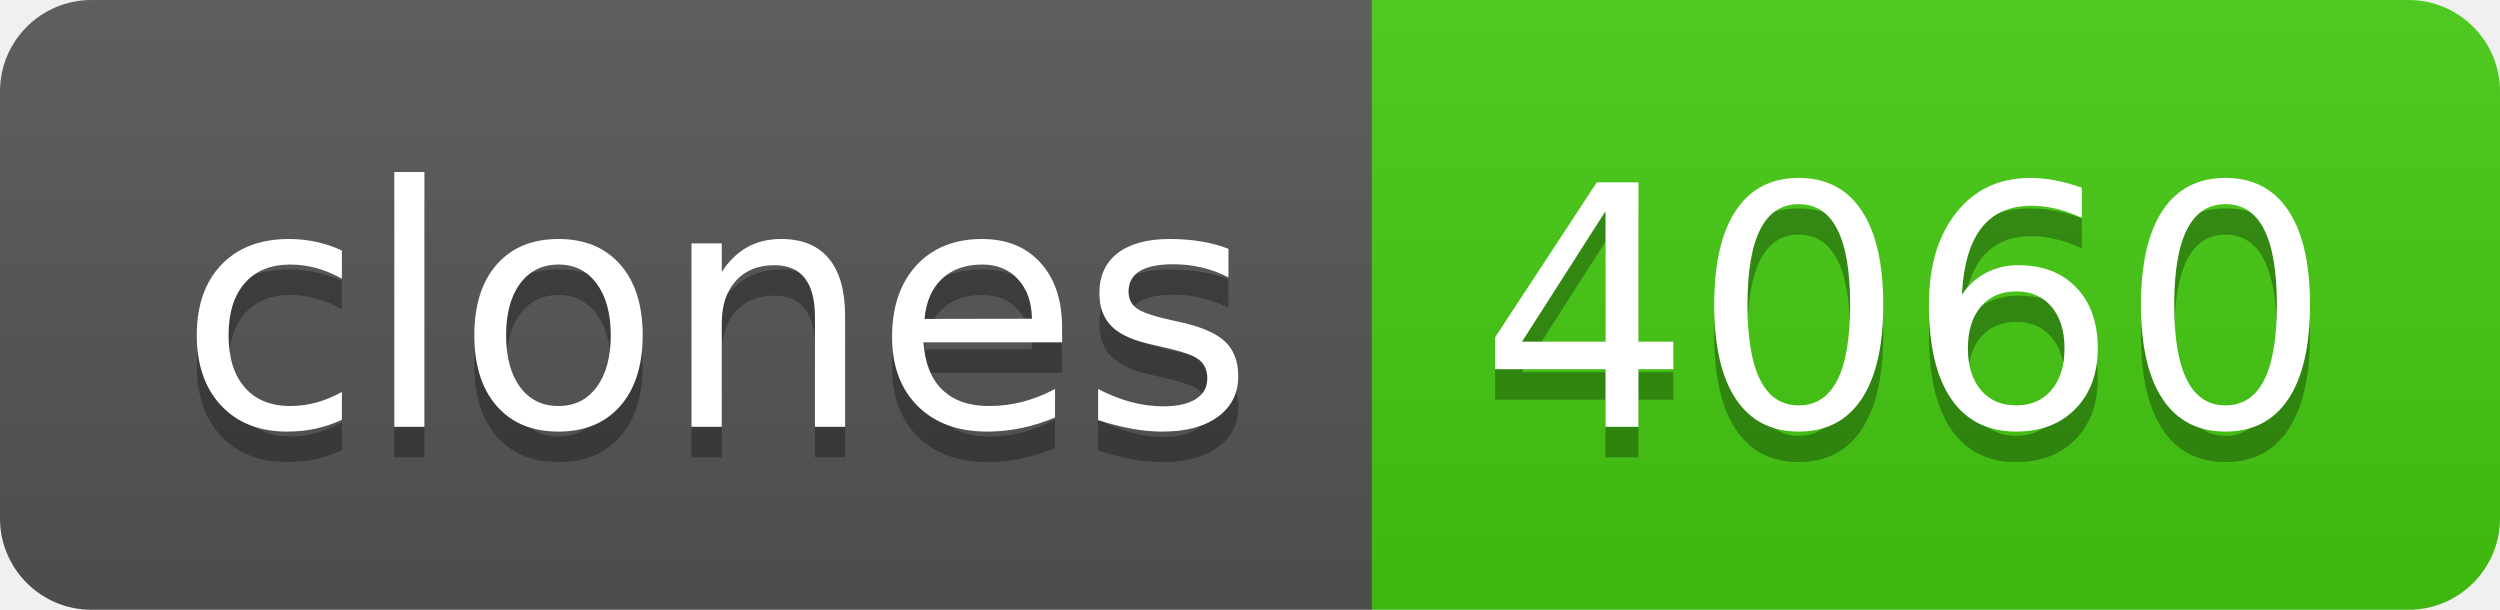
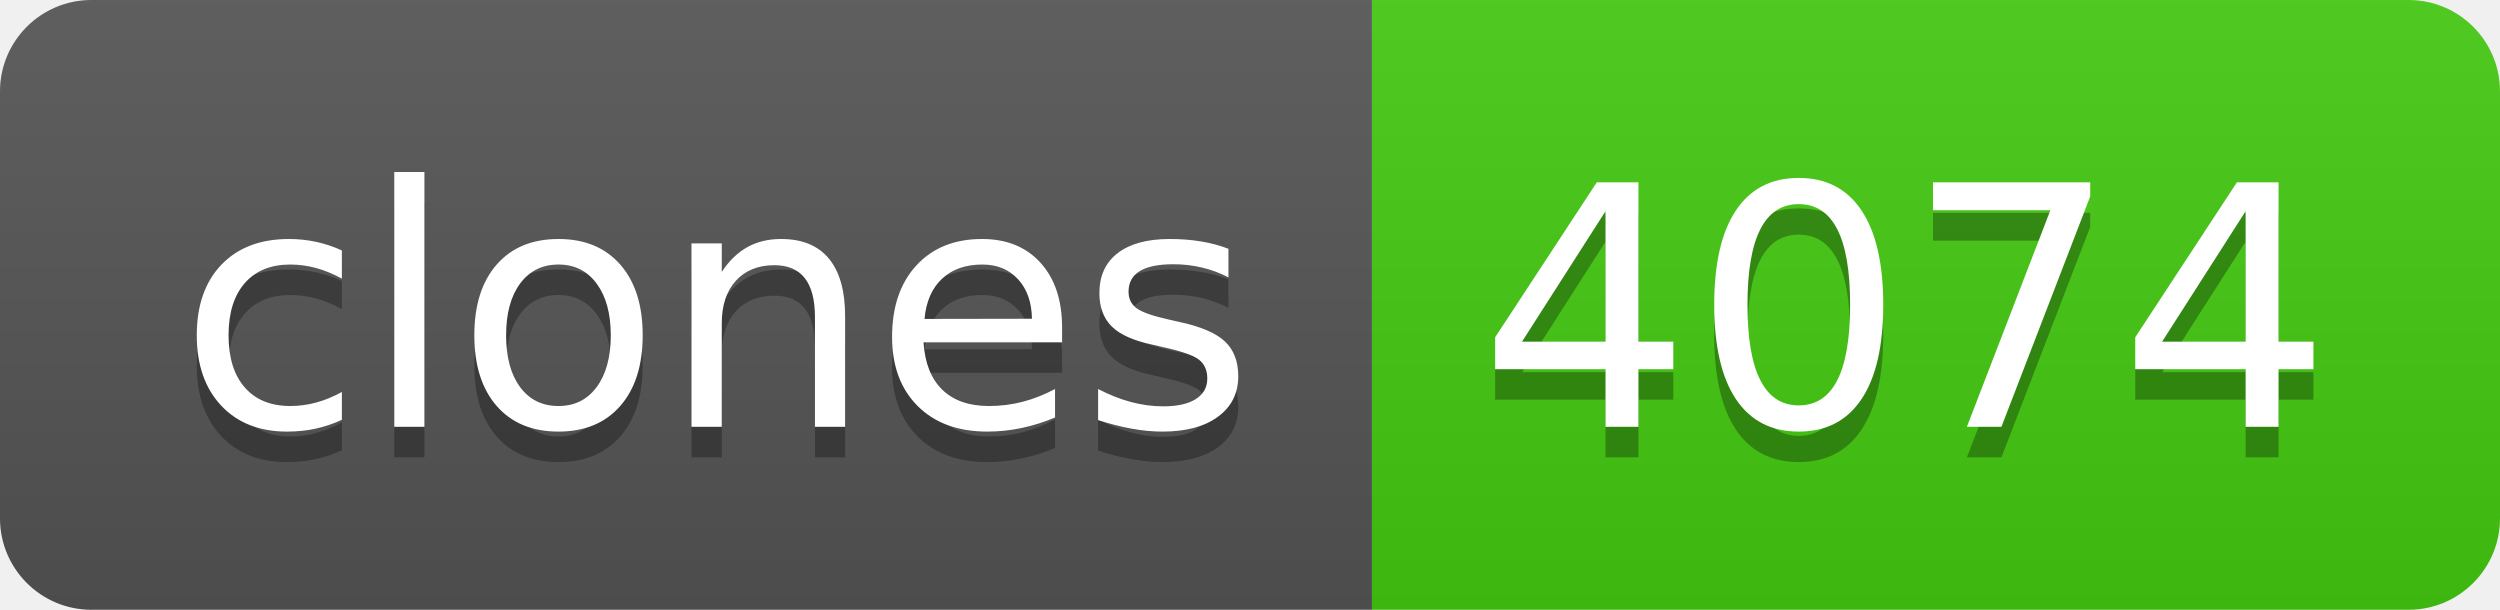
- <svg xmlns="http://www.w3.org/2000/svg" width="82" height="20" role="img" aria-label="clones: 4060">
+ <svg xmlns="http://www.w3.org/2000/svg" width="82" height="20" role="img" aria-label="clones: 4074">
  <linearGradient id="s" x2="0" y2="100%">
    <stop offset="0" stop-color="#bbb" stop-opacity=".1" />
    <stop offset="1" stop-opacity=".1" />
  </linearGradient>
  <clipPath id="r">
    <rect width="82" height="20" rx="3" fill="#fff" />
  </clipPath>
  <g clip-path="url(#r)">
    <rect width="45" height="20" fill="#555" />
    <rect x="45" width="37" height="20" fill="#4c1" />
    <rect width="82" height="20" fill="url(#s)" />
  </g>
  <g fill="#fff" text-anchor="middle" font-family="Verdana,Geneva,DejaVu Sans,sans-serif" text-rendering="geometricPrecision" font-size="110">
    <text aria-hidden="true" x="235" y="150" fill="#010101" fill-opacity=".3" transform="scale(.1)" textLength="350">clones</text>
    <text x="235" y="140" transform="scale(.1)" fill="#fff" textLength="350">clones</text>
-     <text aria-hidden="true" x="625" y="150" fill="#010101" fill-opacity=".3" transform="scale(.1)" textLength="270">4060</text>
-     <text x="625" y="140" transform="scale(.1)" fill="#fff" textLength="270">4060</text>
+     <text aria-hidden="true" x="625" y="150" fill="#010101" fill-opacity=".3" transform="scale(.1)" textLength="270">4074</text>
+     <text x="625" y="140" transform="scale(.1)" fill="#fff" textLength="270">4074</text>
  </g>
</svg>
